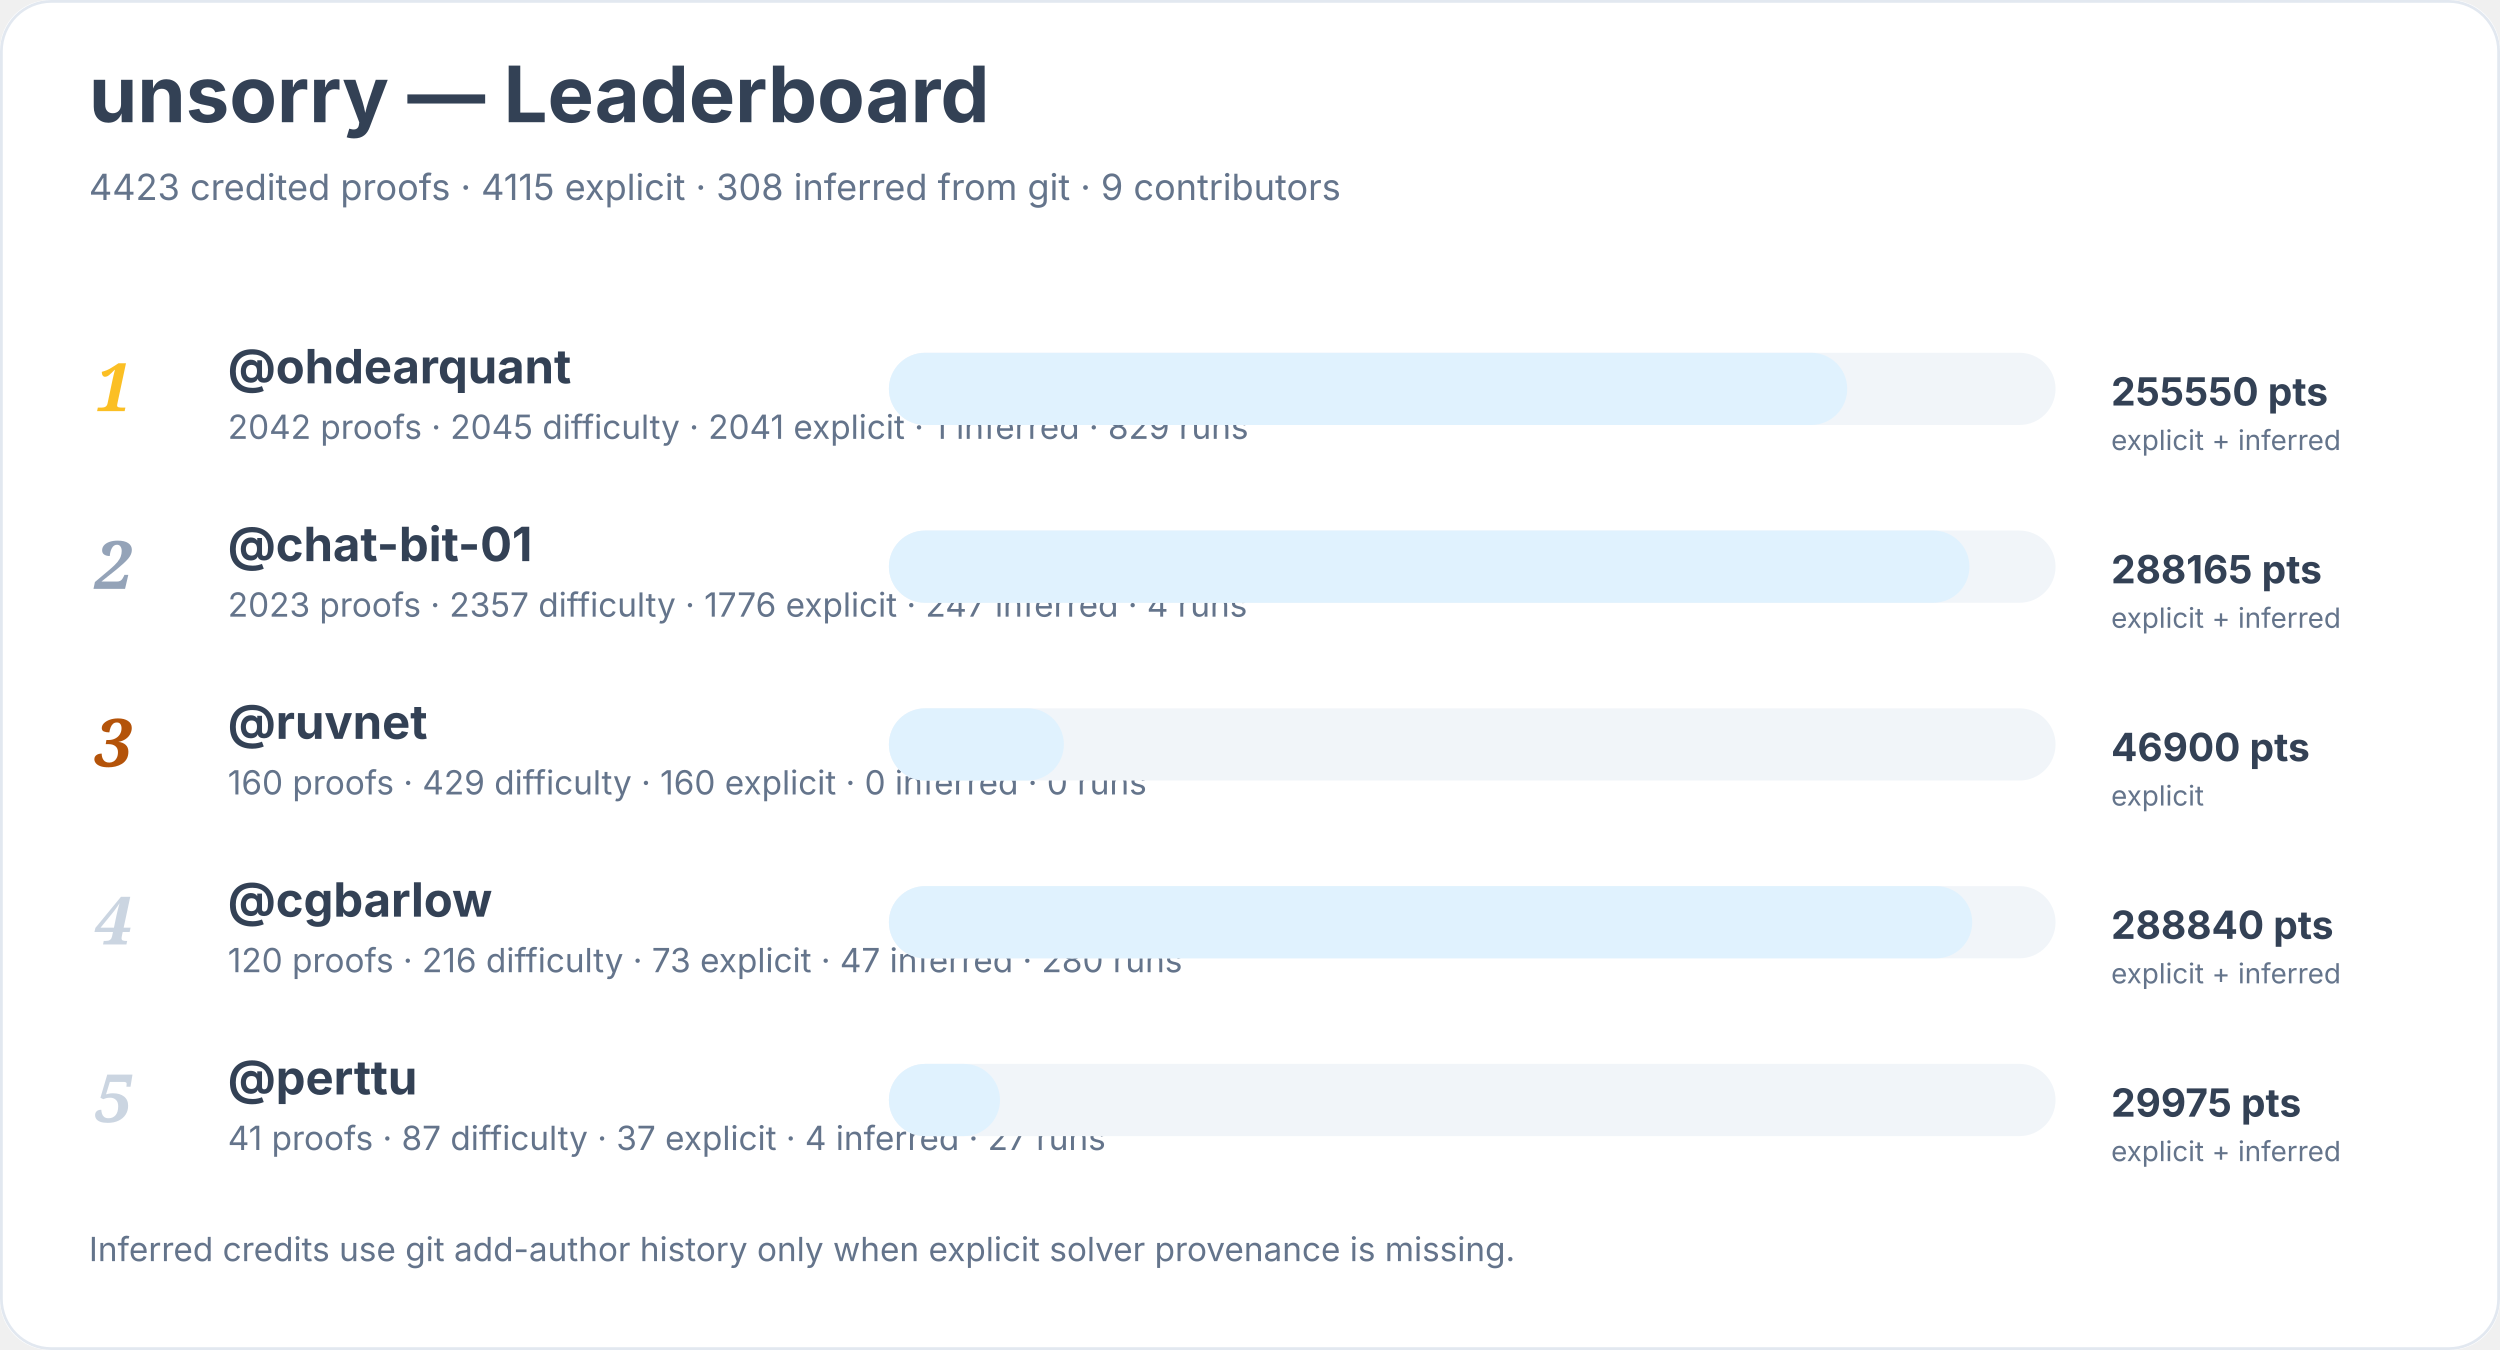
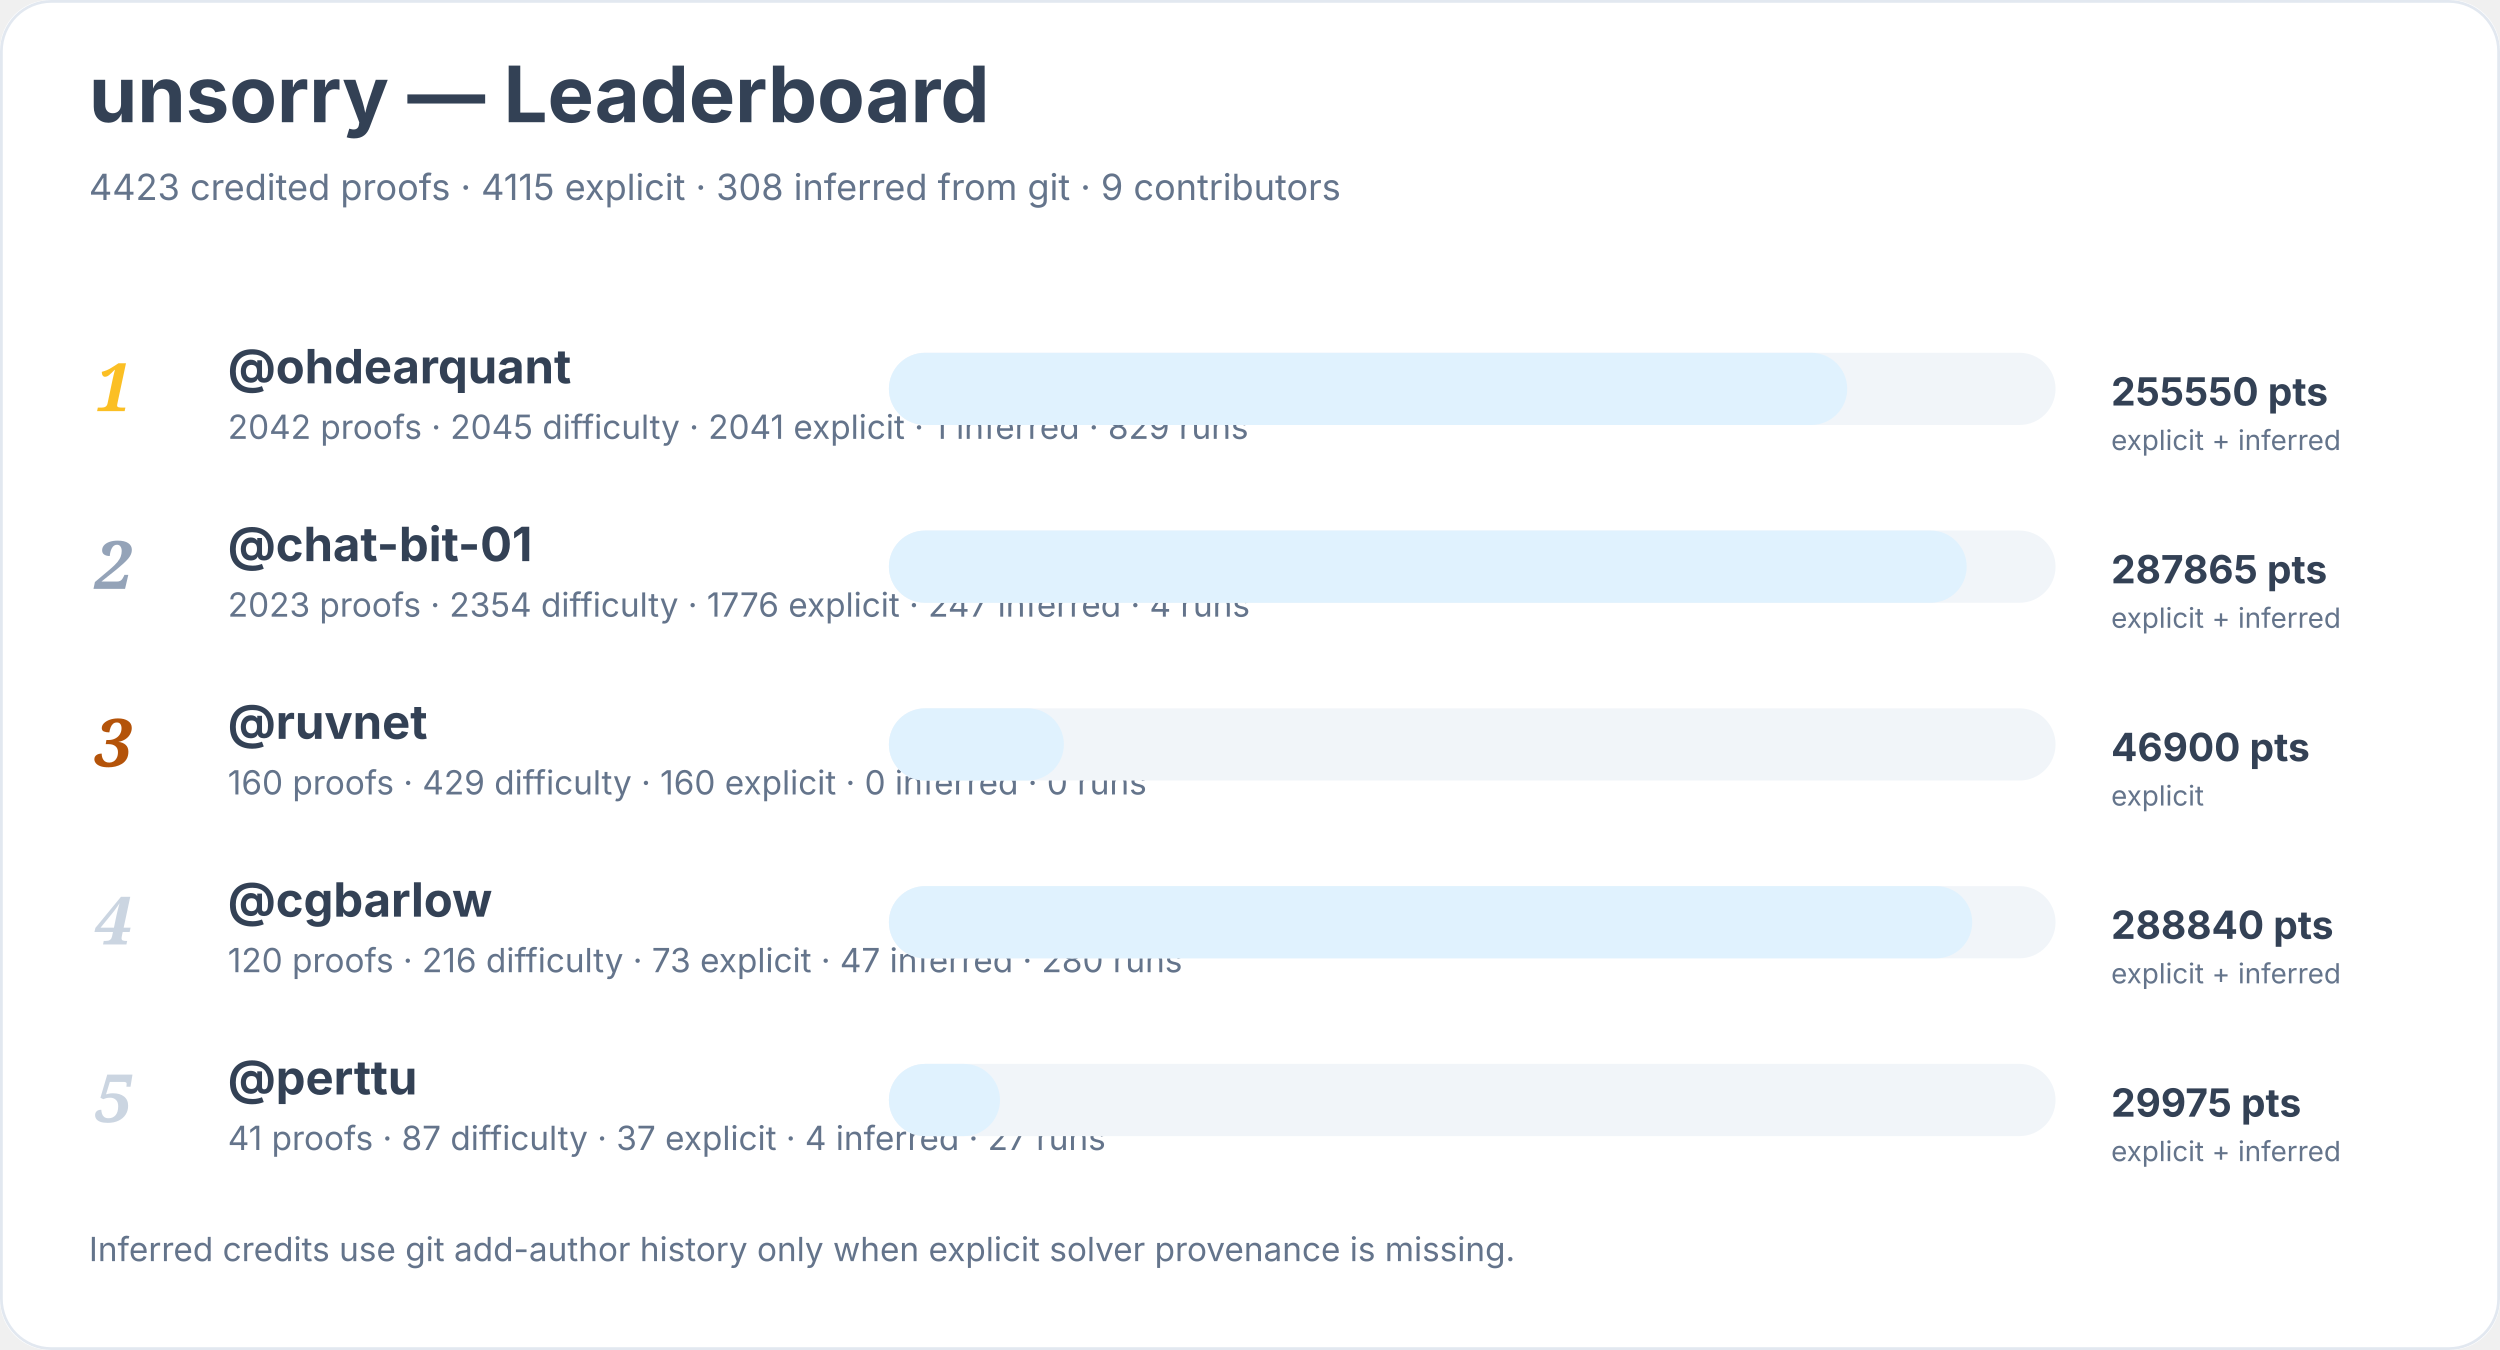
<svg xmlns="http://www.w3.org/2000/svg" width="900" height="486" viewBox="0 0 900 486" role="img" aria-labelledby="title desc">
  <rect width="900" height="100%" rx="18" fill="#ffffff" />
  <rect x="0.5" y="0.5" width="899" height="485" rx="18" fill="none" stroke="#e2e8f0" />
  <text x="32" y="44" font-family="Inter, system-ui, sans-serif" font-size="28" font-weight="700" fill="#334155">unsorry — Leaderboard</text>
  <text x="32" y="72" font-family="Inter, system-ui, sans-serif" font-size="13" fill="#64748b">4423 credited proofs · 4115 explicit · 308 inferred from git · 9 contributors</text>
  <text x="34" y="148" font-family="Georgia, serif" font-size="24" font-style="italic" font-weight="700" fill="#fbbf24">1</text>
  <a href="https://github.com/ohdearquant">
    <text x="82" y="138" font-family="Inter, system-ui, sans-serif" font-size="17" font-weight="650" fill="#334155">@ohdearquant</text>
  </a>
  <text x="82" y="158" font-family="Inter, system-ui, sans-serif" font-size="12" fill="#64748b">2042 proofs · 2045 difficulty · 2041 explicit · 1 inferred · 829 runs</text>
  <rect x="320" y="127" width="420" height="26" rx="13" fill="#f1f5f9" />
  <rect x="320" y="127" width="345" height="26" rx="13" fill="#e0f2fe" />
  <text x="760" y="146" font-family="Inter, system-ui, sans-serif" font-size="14" font-weight="700" fill="#334155">255550 pts</text>
  <text x="760" y="162" font-family="Inter, system-ui, sans-serif" font-size="10" fill="#64748b">explicit + inferred</text>
  <text x="34" y="212" font-family="Georgia, serif" font-size="24" font-style="italic" font-weight="700" fill="#94a3b8">2</text>
  <a href="https://github.com/chat-bit-01">
    <text x="82" y="202" font-family="Inter, system-ui, sans-serif" font-size="17" font-weight="650" fill="#334155">@chat-bit-01</text>
  </a>
-   <text x="82" y="222" font-family="Inter, system-ui, sans-serif" font-size="12" fill="#64748b">2023 proofs · 2357 difficulty · 1776 explicit · 247 inferred · 4 runs</text>
+   <text x="82" y="222" font-family="Inter, system-ui, sans-serif" font-size="12" fill="#64748b">2023 proofs · 2354 difficulty · 1776 explicit · 247 inferred · 4 runs</text>
  <rect x="320" y="191" width="420" height="26" rx="13" fill="#f1f5f9" />
-   <rect x="320" y="191" width="389" height="26" rx="13" fill="#e0f2fe" />
-   <text x="760" y="210" font-family="Inter, system-ui, sans-serif" font-size="14" font-weight="700" fill="#334155">288165 pts</text>
+   <rect x="320" y="191" width="388" height="26" rx="13" fill="#e0f2fe" />
+   <text x="760" y="210" font-family="Inter, system-ui, sans-serif" font-size="14" font-weight="700" fill="#334155">287865 pts</text>
  <text x="760" y="226" font-family="Inter, system-ui, sans-serif" font-size="10" fill="#64748b">explicit + inferred</text>
  <text x="34" y="276" font-family="Georgia, serif" font-size="24" font-style="italic" font-weight="700" fill="#b45309">3</text>
  <a href="https://github.com/ruvnet">
    <text x="82" y="266" font-family="Inter, system-ui, sans-serif" font-size="17" font-weight="650" fill="#334155">@ruvnet</text>
  </a>
  <text x="82" y="286" font-family="Inter, system-ui, sans-serif" font-size="12" fill="#64748b">160 proofs · 429 difficulty · 160 explicit · 0 inferred · 0 runs</text>
  <rect x="320" y="255" width="420" height="26" rx="13" fill="#f1f5f9" />
  <rect x="320" y="255" width="63" height="26" rx="13" fill="#e0f2fe" />
  <text x="760" y="274" font-family="Inter, system-ui, sans-serif" font-size="14" font-weight="700" fill="#334155">46900 pts</text>
  <text x="760" y="290" font-family="Inter, system-ui, sans-serif" font-size="10" fill="#64748b">explicit</text>
  <text x="34" y="340" font-family="Georgia, serif" font-size="24" font-style="italic" font-weight="700" fill="#cbd5e1">4</text>
  <a href="https://github.com/cgbarlow">
    <text x="82" y="330" font-family="Inter, system-ui, sans-serif" font-size="17" font-weight="650" fill="#334155">@cgbarlow</text>
  </a>
  <text x="82" y="350" font-family="Inter, system-ui, sans-serif" font-size="12" fill="#64748b">120 proofs · 216 difficulty · 73 explicit · 47 inferred · 280 runs</text>
  <rect x="320" y="319" width="420" height="26" rx="13" fill="#f1f5f9" />
  <rect x="320" y="319" width="390" height="26" rx="13" fill="#e0f2fe" />
  <text x="760" y="338" font-family="Inter, system-ui, sans-serif" font-size="14" font-weight="700" fill="#334155">288840 pts</text>
  <text x="760" y="354" font-family="Inter, system-ui, sans-serif" font-size="10" fill="#64748b">explicit + inferred</text>
  <text x="34" y="404" font-family="Georgia, serif" font-size="24" font-style="italic" font-weight="700" fill="#cbd5e1">5</text>
  <a href="https://github.com/perttu">
    <text x="82" y="394" font-family="Inter, system-ui, sans-serif" font-size="17" font-weight="650" fill="#334155">@perttu</text>
  </a>
  <text x="82" y="414" font-family="Inter, system-ui, sans-serif" font-size="12" fill="#64748b">41 proofs · 87 difficulty · 37 explicit · 4 inferred · 27 runs</text>
  <rect x="320" y="383" width="420" height="26" rx="13" fill="#f1f5f9" />
  <rect x="320" y="383" width="40" height="26" rx="13" fill="#e0f2fe" />
  <text x="760" y="402" font-family="Inter, system-ui, sans-serif" font-size="14" font-weight="700" fill="#334155">29975 pts</text>
  <text x="760" y="418" font-family="Inter, system-ui, sans-serif" font-size="10" fill="#64748b">explicit + inferred</text>
  <text x="32" y="454" font-family="Inter, system-ui, sans-serif" font-size="12" fill="#64748b">Inferred credits use git add-author history only when explicit solver provenance is missing.</text>
</svg>
